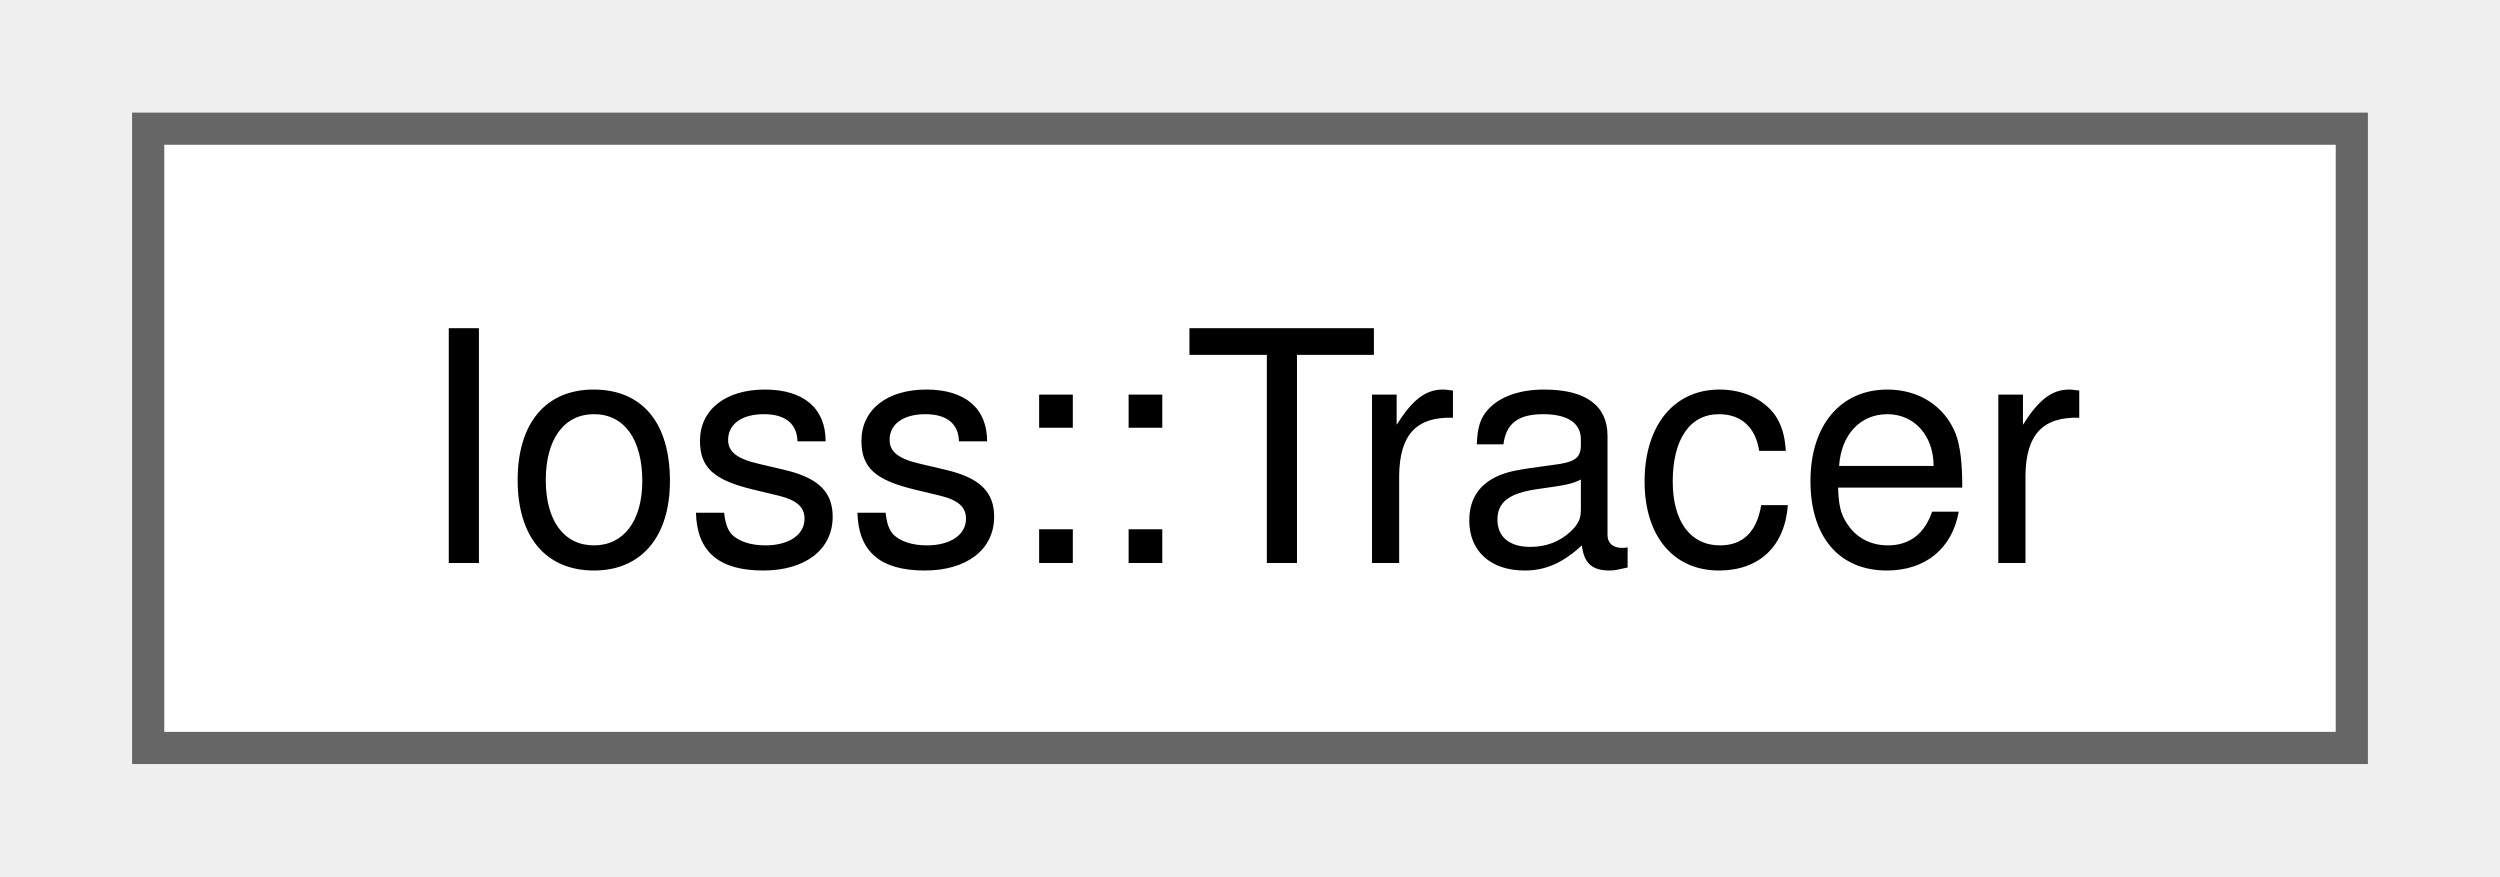
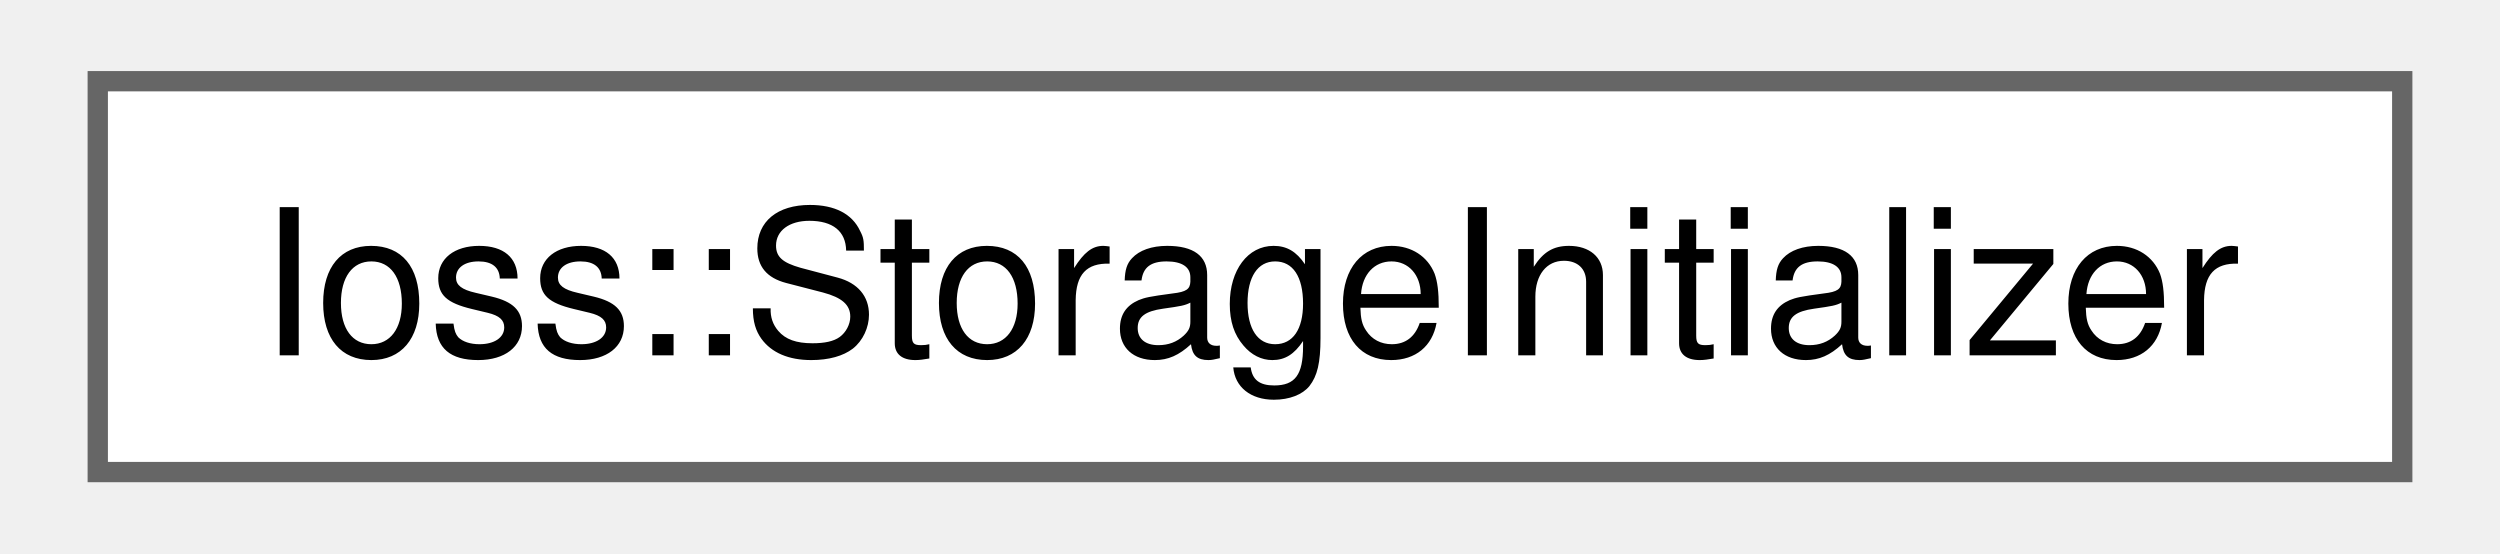
- <svg xmlns="http://www.w3.org/2000/svg" xmlns:xlink="http://www.w3.org/1999/xlink" width="77pt" height="27pt" viewBox="0.00 0.00 76.50 27.25">
+ <svg xmlns="http://www.w3.org/2000/svg" xmlns:xlink="http://www.w3.org/1999/xlink" width="122pt" height="27pt" viewBox="0.00 0.00 121.50 27.25">
  <g id="graph0" class="graph" transform="scale(1 1) rotate(0) translate(4 23.25)">
    <g id="Node000000" class="node">
      <g id="a_Node000000">
-         <a xlink:href="classIoss_1_1Tracer.html" target="_top" xlink:title=" ">
-           <polygon fill="white" stroke="#666666" points="68.5,-19.25 0,-19.25 0,0 68.5,0 68.5,-19.25" />
-           <text text-anchor="middle" x="34.25" y="-5.75" font-family="Helvetica,sans-Serif" font-size="10.00">Ioss::Tracer</text>
+         <a xlink:href="classIoss_1_1StorageInitializer.html" target="_top" xlink:title=" ">
+           <polygon fill="white" stroke="#666666" points="113.5,-19.25 0,-19.25 0,0 113.5,0 113.5,-19.25" />
+           <text text-anchor="middle" x="56.75" y="-5.75" font-family="Helvetica,sans-Serif" font-size="10.00">Ioss::StorageInitializer</text>
        </a>
      </g>
    </g>
  </g>
</svg>
